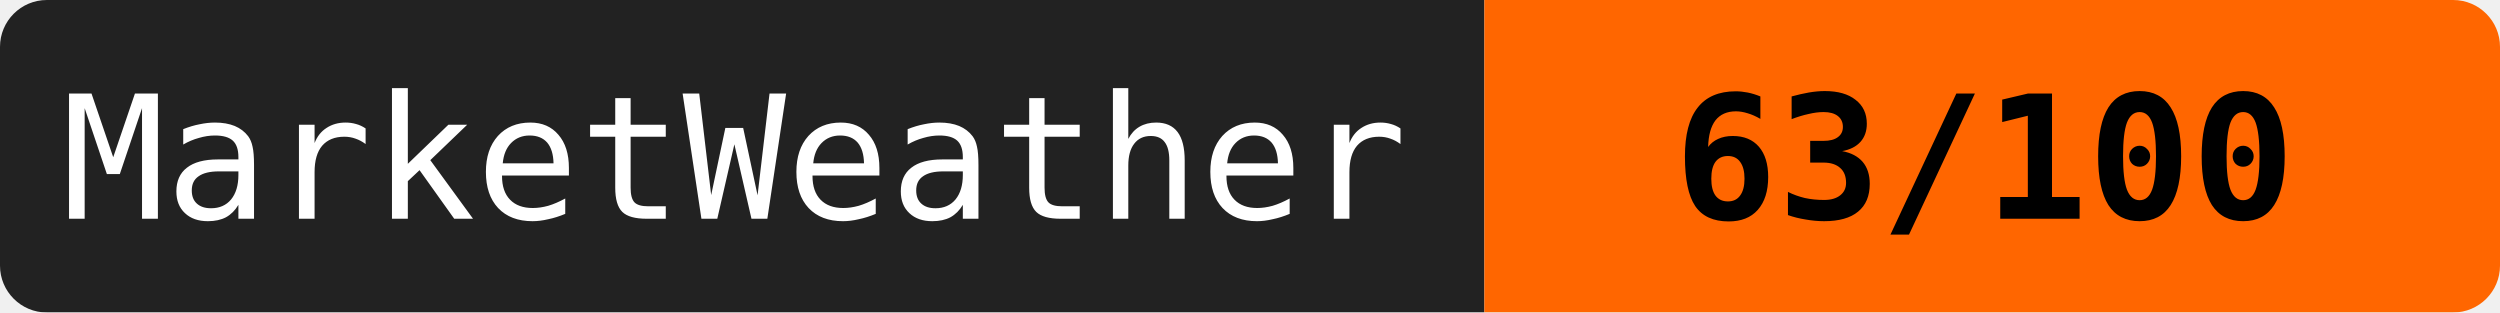
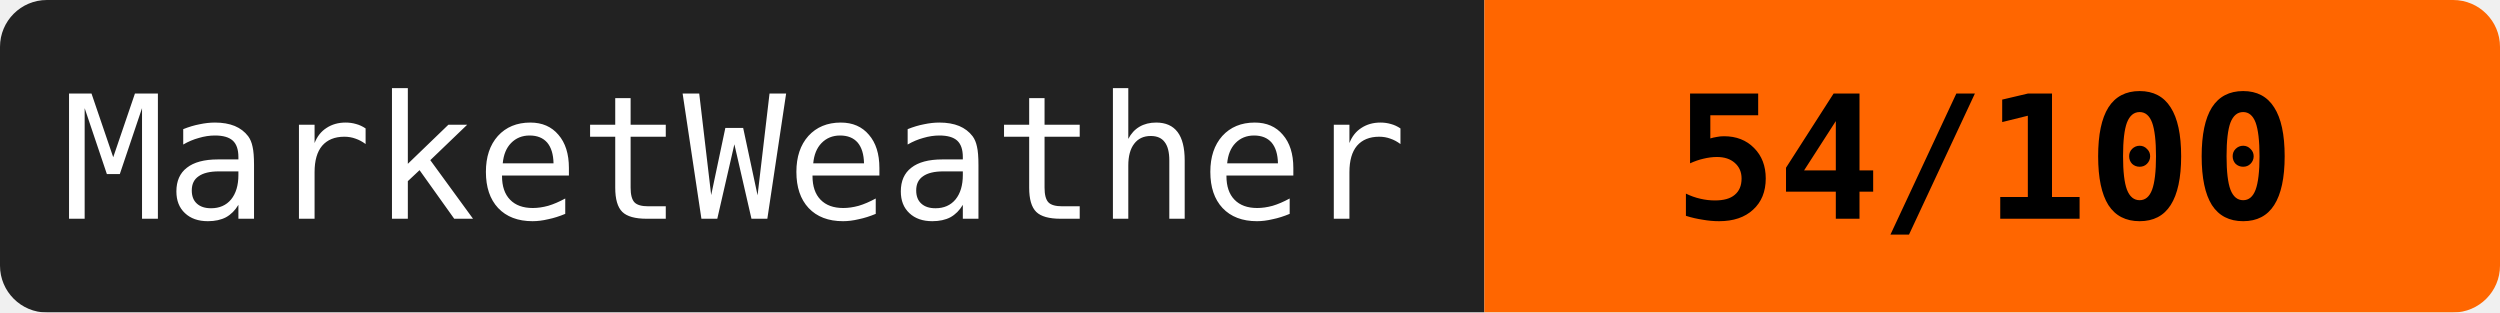
<svg xmlns="http://www.w3.org/2000/svg" width="160" height="20">
  <mask id="a">
    <rect width="160" height="20" rx="3" fill="#fff" />
  </mask>
  <g mask="url(#a)">
    <path fill="#222" d="M0 0h95v20H0z" />
    <path fill="#ff6600" d="M95 0h65v20H95z" />
  </g>
  <g fill="#fff" text-anchor="middle" font-family="monospace" font-size="11">
    <text x="47" y="14">MarketWeather</text>
-     <text x="127" y="14" fill="#000" font-weight="bold">63/100</text>
+     <text x="127" y="14" fill="#000" font-weight="bold">54/100</text>
  </g>
</svg>
